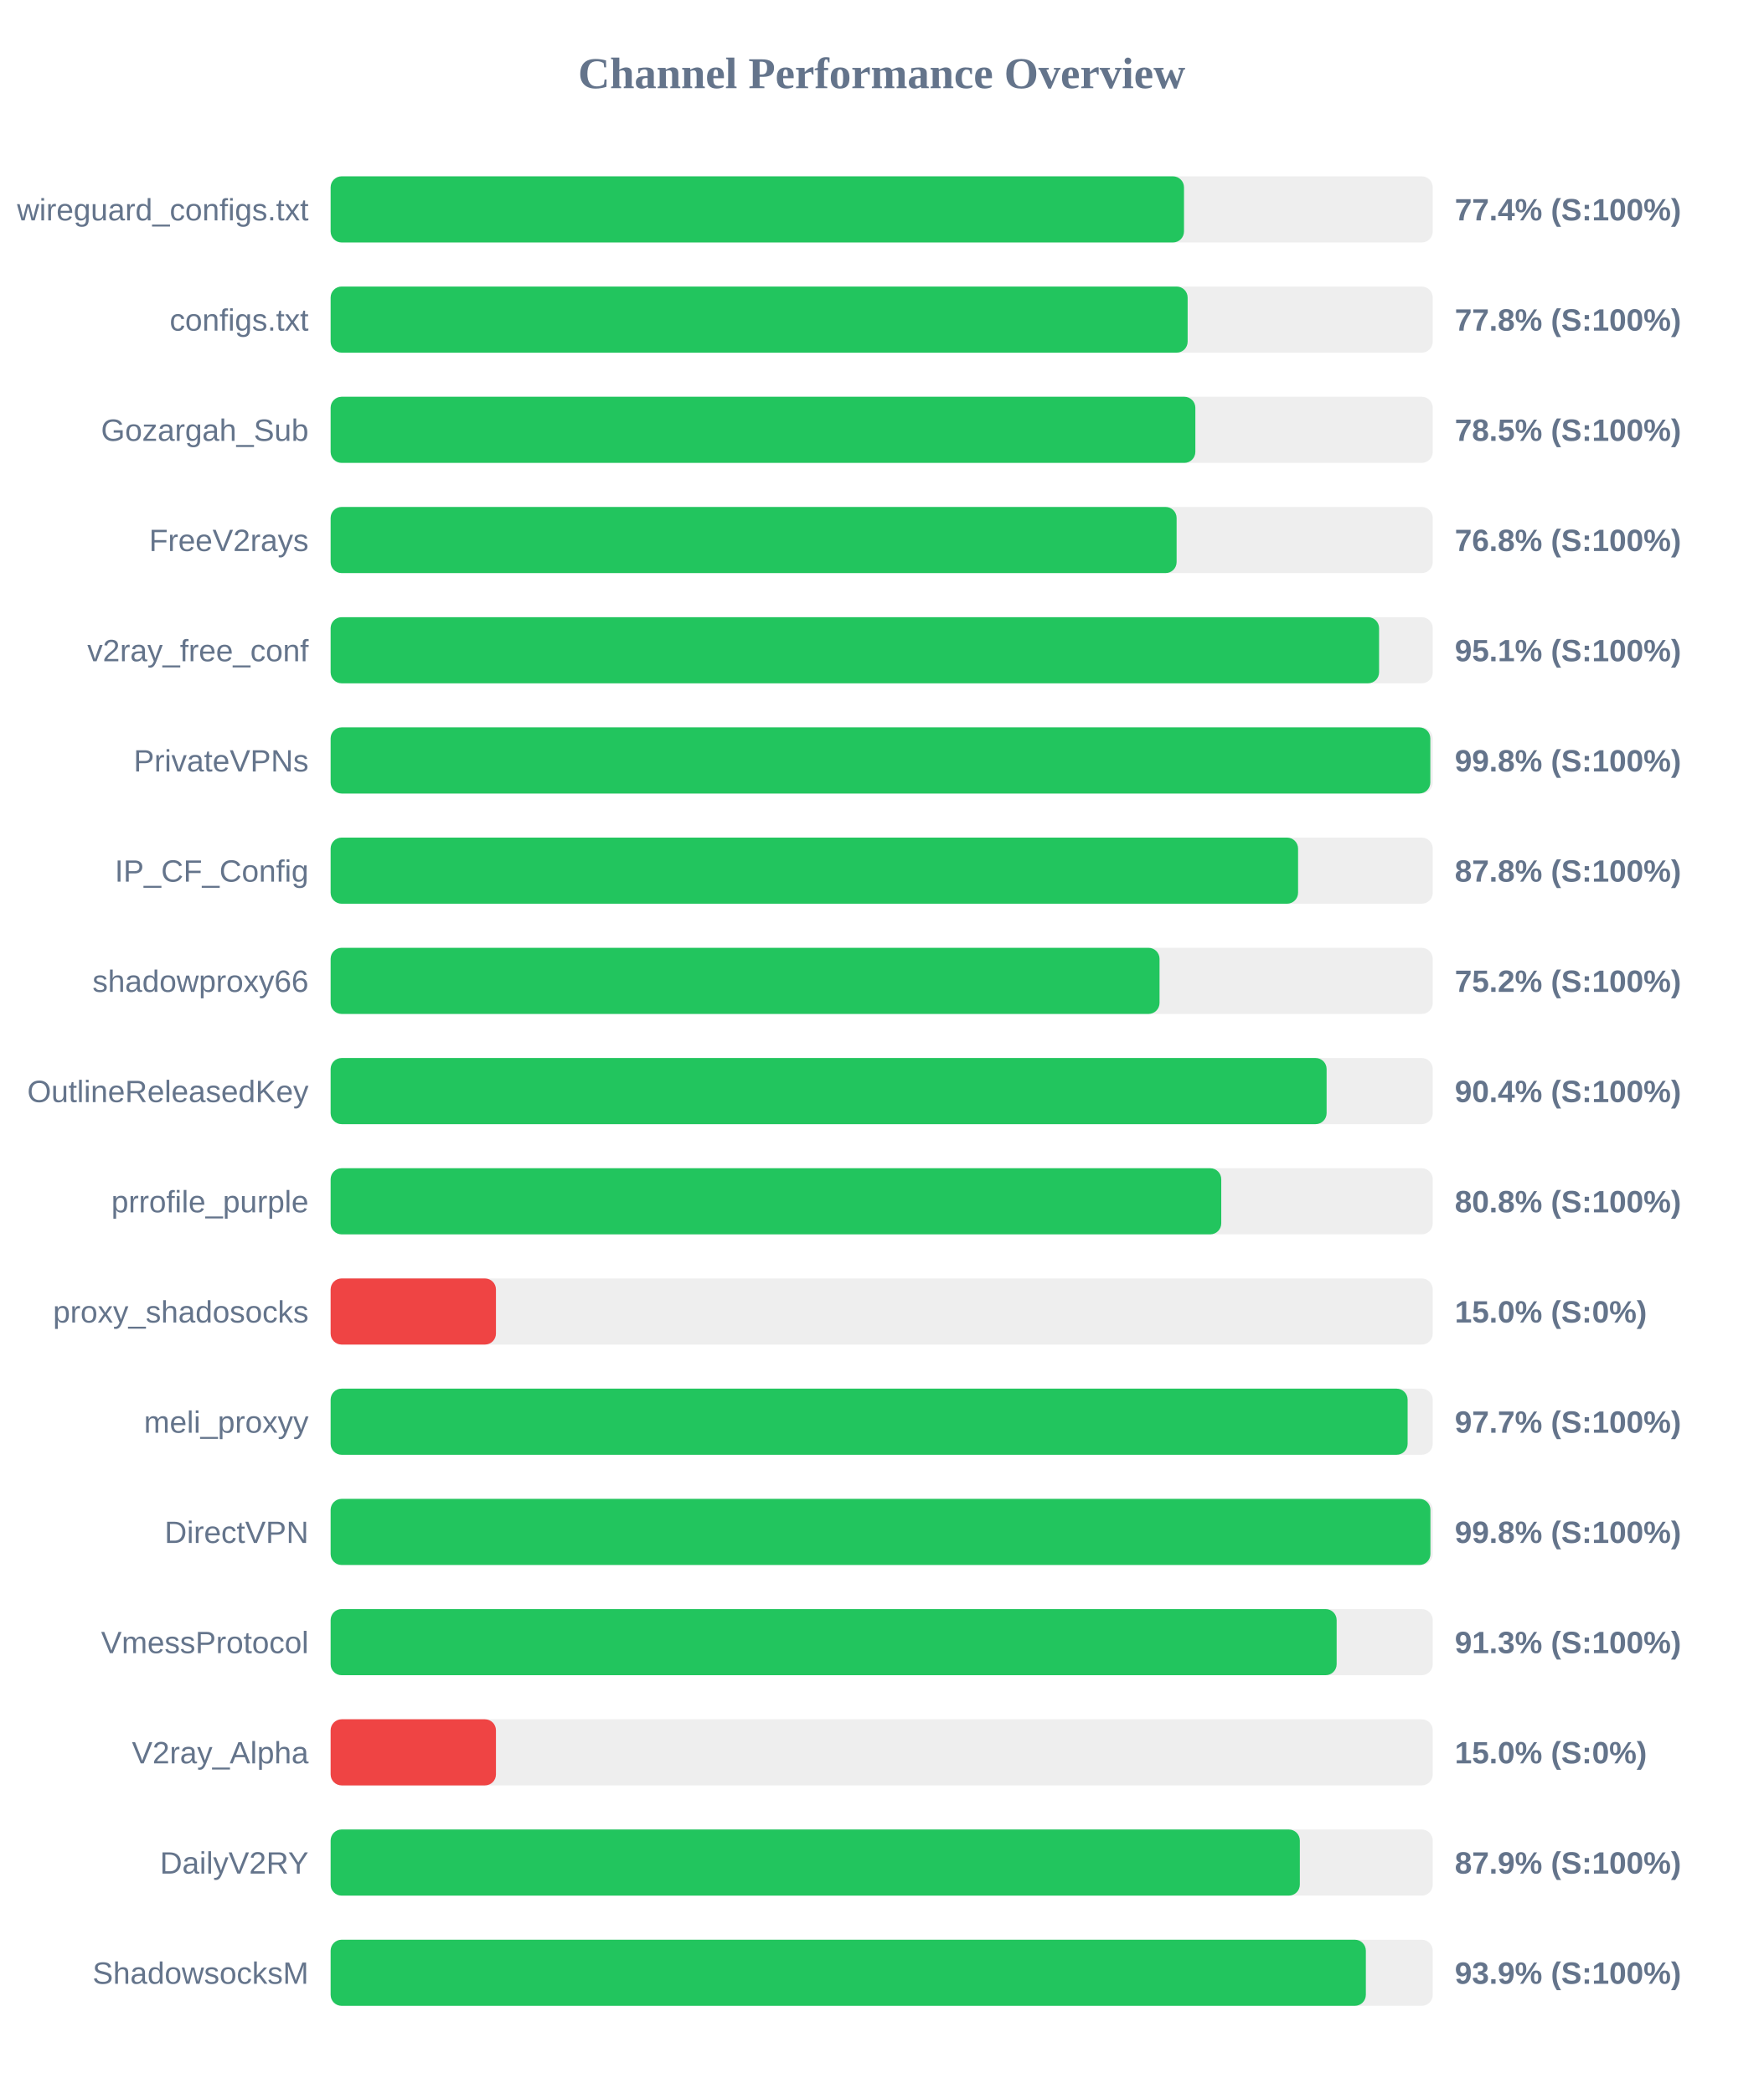
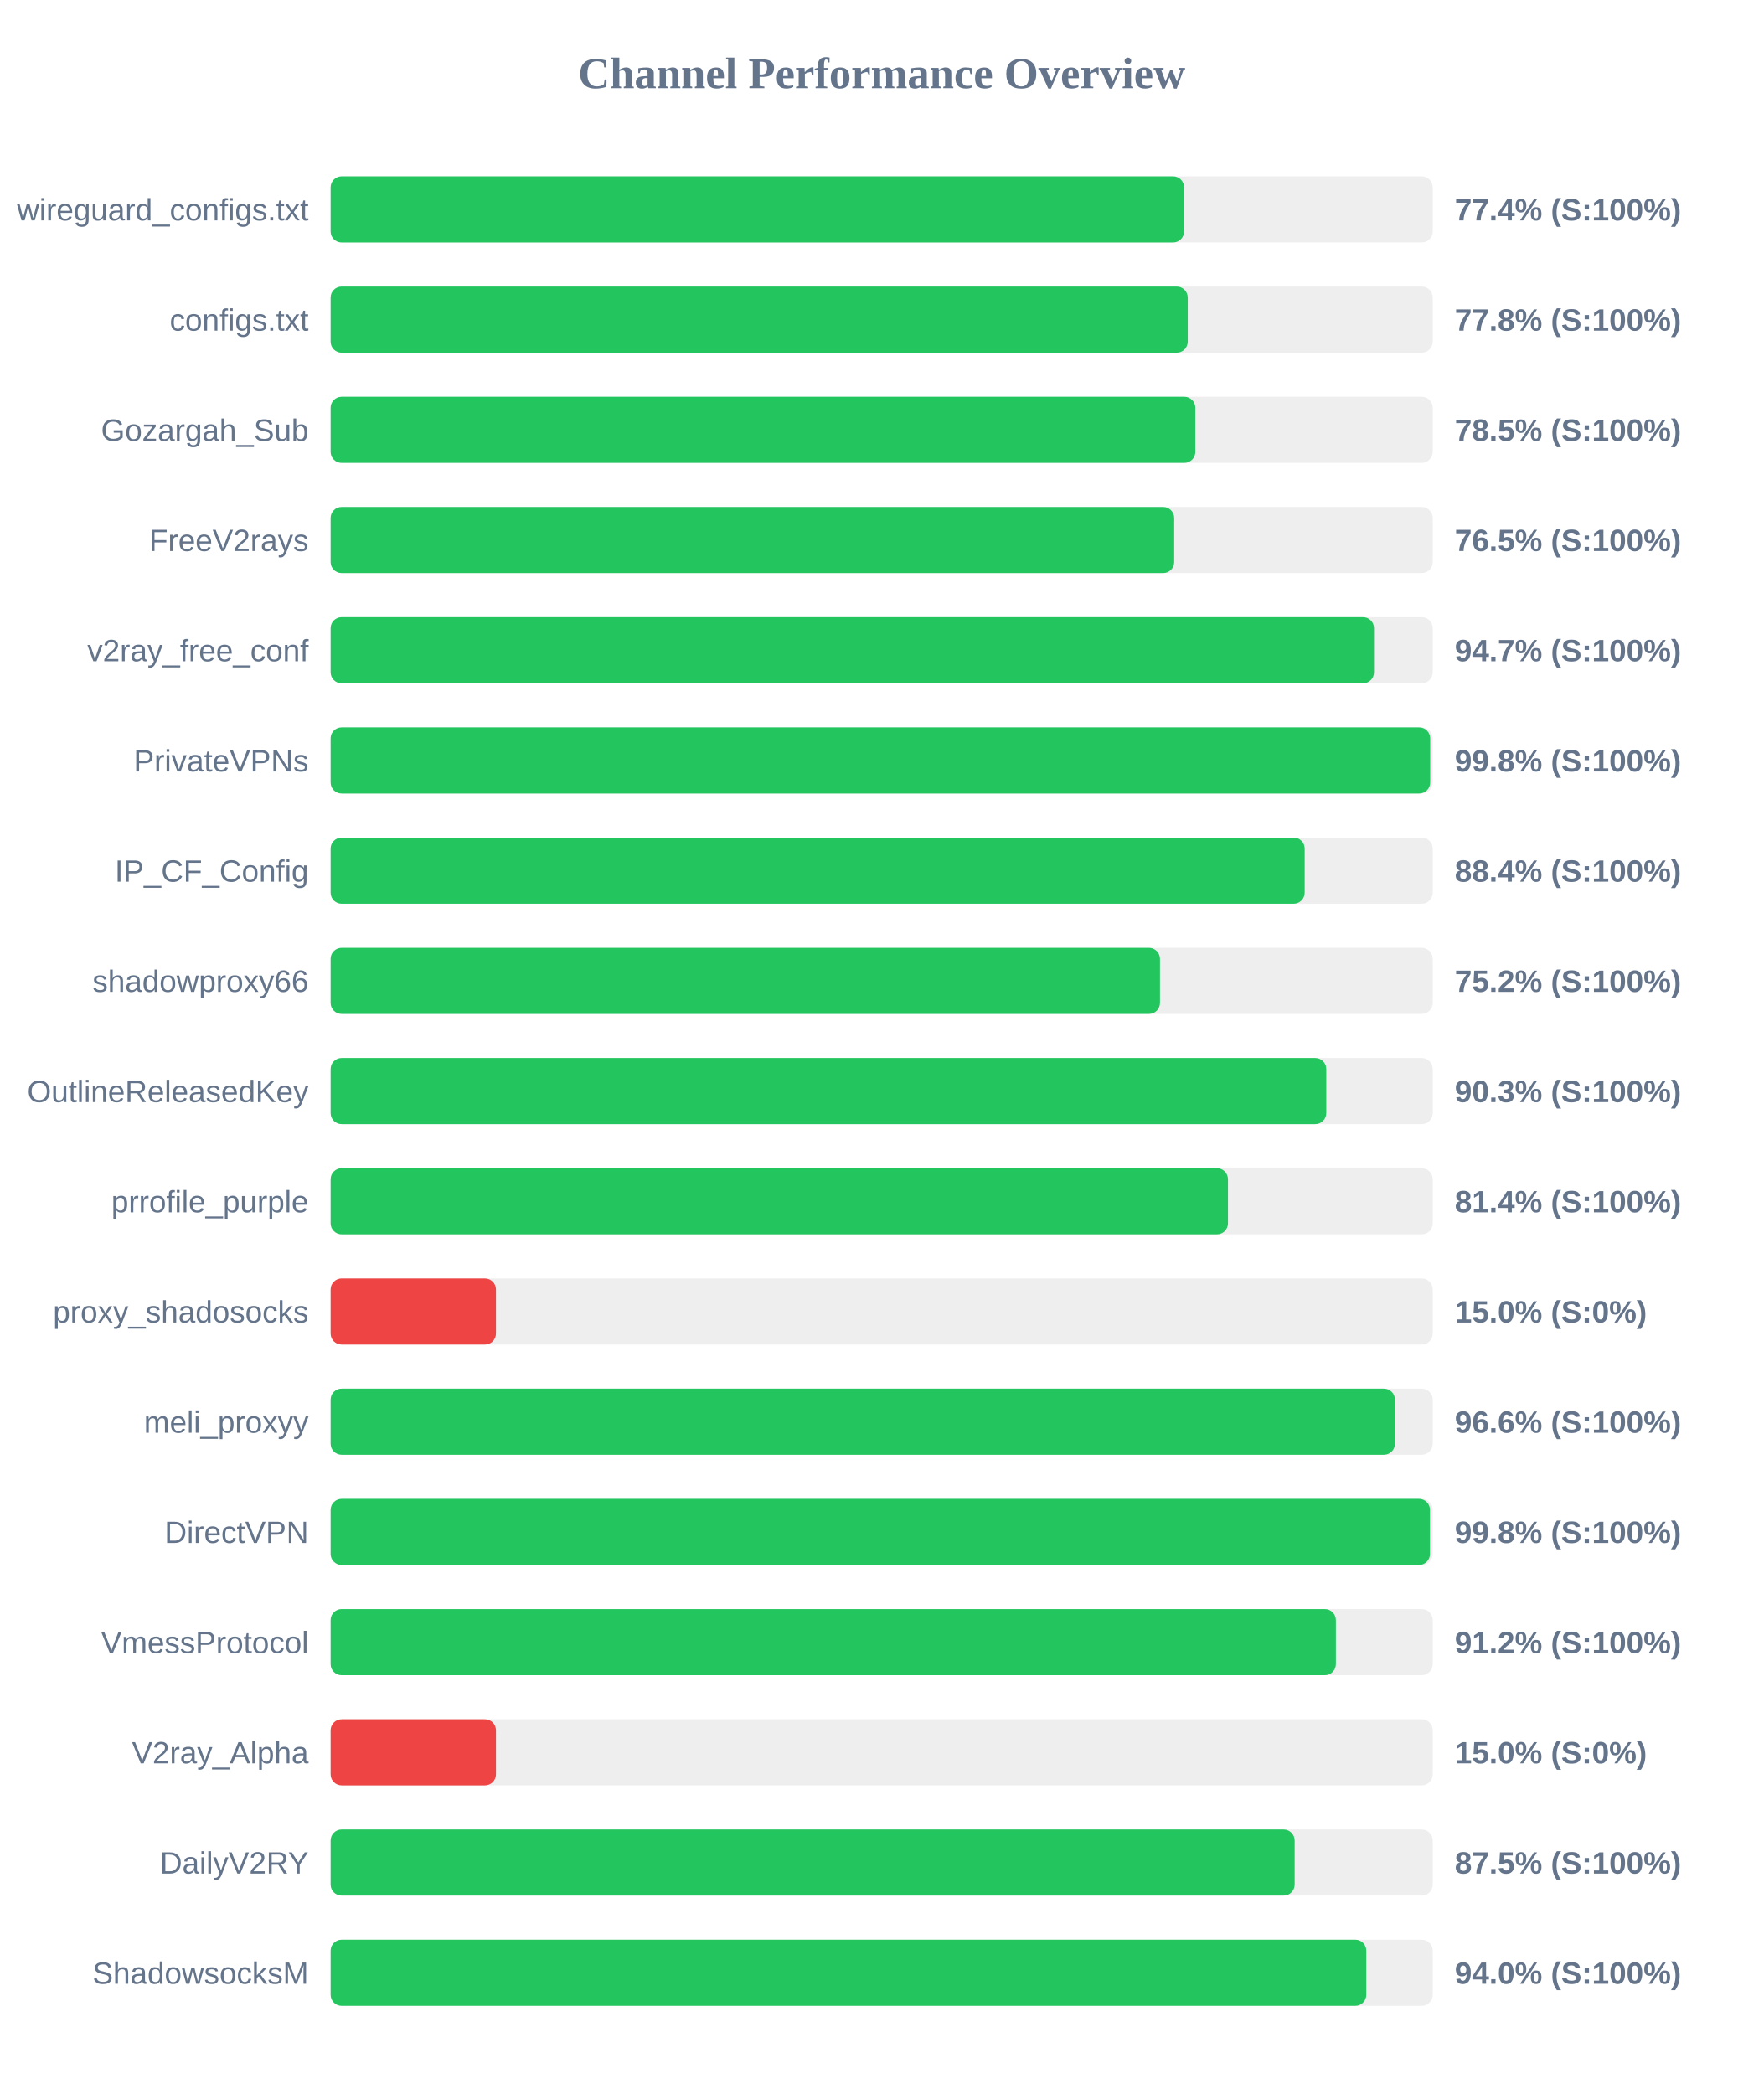
<svg xmlns="http://www.w3.org/2000/svg" width="800" height="950" version="1.1">
  <style>
        .row { font: 14px Arial; fill: #64748b; }
        .score { font: bold 14px Arial; fill: #64748b; }
    </style>
  <text x="400" y="40" text-anchor="middle" font-size="20px" font-weight="bold" fill="#64748b">Channel Performance Overview</text>
  <rect x="150" y="80" width="500" height="30" fill="#eee" rx="5" />
-   <rect x="150" y="80" width="387.15" height="30" fill="#22c55e" rx="5" />
+   <rect x="150" y="80" width="387.2" height="30" fill="#22c55e" rx="5" />
  <text x="140" y="100" text-anchor="end" class="row">wireguard_configs.txt</text>
  <text x="660" y="100" text-anchor="start" class="score">77.4% (S:100%)</text>
  <rect x="150" y="130" width="500" height="30" fill="#eee" rx="5" />
-   <rect x="150" y="130" width="388.8" height="30" fill="#22c55e" rx="5" />
+   <rect x="150" y="130" width="388.85" height="30" fill="#22c55e" rx="5" />
  <text x="140" y="150" text-anchor="end" class="row">configs.txt</text>
  <text x="660" y="150" text-anchor="start" class="score">77.8% (S:100%)</text>
  <rect x="150" y="180" width="500" height="30" fill="#eee" rx="5" />
  <rect x="150" y="180" width="392.3" height="30" fill="#22c55e" rx="5" />
  <text x="140" y="200" text-anchor="end" class="row">Gozargah_Sub</text>
  <text x="660" y="200" text-anchor="start" class="score">78.5% (S:100%)</text>
  <rect x="150" y="230" width="500" height="30" fill="#eee" rx="5" />
-   <rect x="150" y="230" width="383.8" height="30" fill="#22c55e" rx="5" />
+   <rect x="150" y="230" width="382.7" height="30" fill="#22c55e" rx="5" />
  <text x="140" y="250" text-anchor="end" class="row">FreeV2rays</text>
-   <text x="660" y="250" text-anchor="start" class="score">76.8% (S:100%)</text>
+   <text x="660" y="250" text-anchor="start" class="score">76.5% (S:100%)</text>
  <rect x="150" y="280" width="500" height="30" fill="#eee" rx="5" />
-   <rect x="150" y="280" width="475.65" height="30" fill="#22c55e" rx="5" />
+   <rect x="150" y="280" width="473.35" height="30" fill="#22c55e" rx="5" />
  <text x="140" y="300" text-anchor="end" class="row">v2ray_free_conf</text>
-   <text x="660" y="300" text-anchor="start" class="score">95.1% (S:100%)</text>
+   <text x="660" y="300" text-anchor="start" class="score">94.7% (S:100%)</text>
  <rect x="150" y="330" width="500" height="30" fill="#eee" rx="5" />
-   <rect x="150" y="330" width="498.9" height="30" fill="#22c55e" rx="5" />
+   <rect x="150" y="330" width="498.85" height="30" fill="#22c55e" rx="5" />
  <text x="140" y="350" text-anchor="end" class="row">PrivateVPNs</text>
  <text x="660" y="350" text-anchor="start" class="score">99.8% (S:100%)</text>
  <rect x="150" y="380" width="500" height="30" fill="#eee" rx="5" />
-   <rect x="150" y="380" width="438.9" height="30" fill="#22c55e" rx="5" />
+   <rect x="150" y="380" width="441.9" height="30" fill="#22c55e" rx="5" />
  <text x="140" y="400" text-anchor="end" class="row">IP_CF_Config</text>
-   <text x="660" y="400" text-anchor="start" class="score">87.8% (S:100%)</text>
+   <text x="660" y="400" text-anchor="start" class="score">88.4% (S:100%)</text>
  <rect x="150" y="430" width="500" height="30" fill="#eee" rx="5" />
-   <rect x="150" y="430" width="376.05" height="30" fill="#22c55e" rx="5" />
+   <rect x="150" y="430" width="376.25" height="30" fill="#22c55e" rx="5" />
  <text x="140" y="450" text-anchor="end" class="row">shadowproxy66</text>
  <text x="660" y="450" text-anchor="start" class="score">75.2% (S:100%)</text>
  <rect x="150" y="480" width="500" height="30" fill="#eee" rx="5" />
-   <rect x="150" y="480" width="451.85" height="30" fill="#22c55e" rx="5" />
+   <rect x="150" y="480" width="451.7" height="30" fill="#22c55e" rx="5" />
  <text x="140" y="500" text-anchor="end" class="row">OutlineReleasedKey</text>
-   <text x="660" y="500" text-anchor="start" class="score">90.4% (S:100%)</text>
+   <text x="660" y="500" text-anchor="start" class="score">90.3% (S:100%)</text>
  <rect x="150" y="530" width="500" height="30" fill="#eee" rx="5" />
-   <rect x="150" y="530" width="404.05" height="30" fill="#22c55e" rx="5" />
+   <rect x="150" y="530" width="407.1" height="30" fill="#22c55e" rx="5" />
  <text x="140" y="550" text-anchor="end" class="row">prrofile_purple</text>
-   <text x="660" y="550" text-anchor="start" class="score">80.8% (S:100%)</text>
+   <text x="660" y="550" text-anchor="start" class="score">81.4% (S:100%)</text>
  <rect x="150" y="580" width="500" height="30" fill="#eee" rx="5" />
  <rect x="150" y="580" width="75.0" height="30" fill="#ef4444" rx="5" />
  <text x="140" y="600" text-anchor="end" class="row">proxy_shadosocks</text>
  <text x="660" y="600" text-anchor="start" class="score">15.0% (S:0%)</text>
  <rect x="150" y="630" width="500" height="30" fill="#eee" rx="5" />
-   <rect x="150" y="630" width="488.6" height="30" fill="#22c55e" rx="5" />
+   <rect x="150" y="630" width="482.85" height="30" fill="#22c55e" rx="5" />
  <text x="140" y="650" text-anchor="end" class="row">meli_proxyy</text>
-   <text x="660" y="650" text-anchor="start" class="score">97.7% (S:100%)</text>
+   <text x="660" y="650" text-anchor="start" class="score">96.6% (S:100%)</text>
  <rect x="150" y="680" width="500" height="30" fill="#eee" rx="5" />
-   <rect x="150" y="680" width="498.95" height="30" fill="#22c55e" rx="5" />
+   <rect x="150" y="680" width="498.75" height="30" fill="#22c55e" rx="5" />
  <text x="140" y="700" text-anchor="end" class="row">DirectVPN</text>
  <text x="660" y="700" text-anchor="start" class="score">99.8% (S:100%)</text>
  <rect x="150" y="730" width="500" height="30" fill="#eee" rx="5" />
-   <rect x="150" y="730" width="456.4" height="30" fill="#22c55e" rx="5" />
+   <rect x="150" y="730" width="456.05" height="30" fill="#22c55e" rx="5" />
  <text x="140" y="750" text-anchor="end" class="row">VmessProtocol</text>
-   <text x="660" y="750" text-anchor="start" class="score">91.3% (S:100%)</text>
+   <text x="660" y="750" text-anchor="start" class="score">91.2% (S:100%)</text>
  <rect x="150" y="780" width="500" height="30" fill="#eee" rx="5" />
  <rect x="150" y="780" width="75.0" height="30" fill="#ef4444" rx="5" />
  <text x="140" y="800" text-anchor="end" class="row">V2ray_Alpha</text>
  <text x="660" y="800" text-anchor="start" class="score">15.0% (S:0%)</text>
  <rect x="150" y="830" width="500" height="30" fill="#eee" rx="5" />
-   <rect x="150" y="830" width="439.7" height="30" fill="#22c55e" rx="5" />
+   <rect x="150" y="830" width="437.35" height="30" fill="#22c55e" rx="5" />
  <text x="140" y="850" text-anchor="end" class="row">DailyV2RY</text>
-   <text x="660" y="850" text-anchor="start" class="score">87.9% (S:100%)</text>
+   <text x="660" y="850" text-anchor="start" class="score">87.5% (S:100%)</text>
  <rect x="150" y="880" width="500" height="30" fill="#eee" rx="5" />
-   <rect x="150" y="880" width="469.65" height="30" fill="#22c55e" rx="5" />
+   <rect x="150" y="880" width="469.85" height="30" fill="#22c55e" rx="5" />
  <text x="140" y="900" text-anchor="end" class="row">ShadowsocksM</text>
-   <text x="660" y="900" text-anchor="start" class="score">93.9% (S:100%)</text>
+   <text x="660" y="900" text-anchor="start" class="score">94.0% (S:100%)</text>
</svg>
